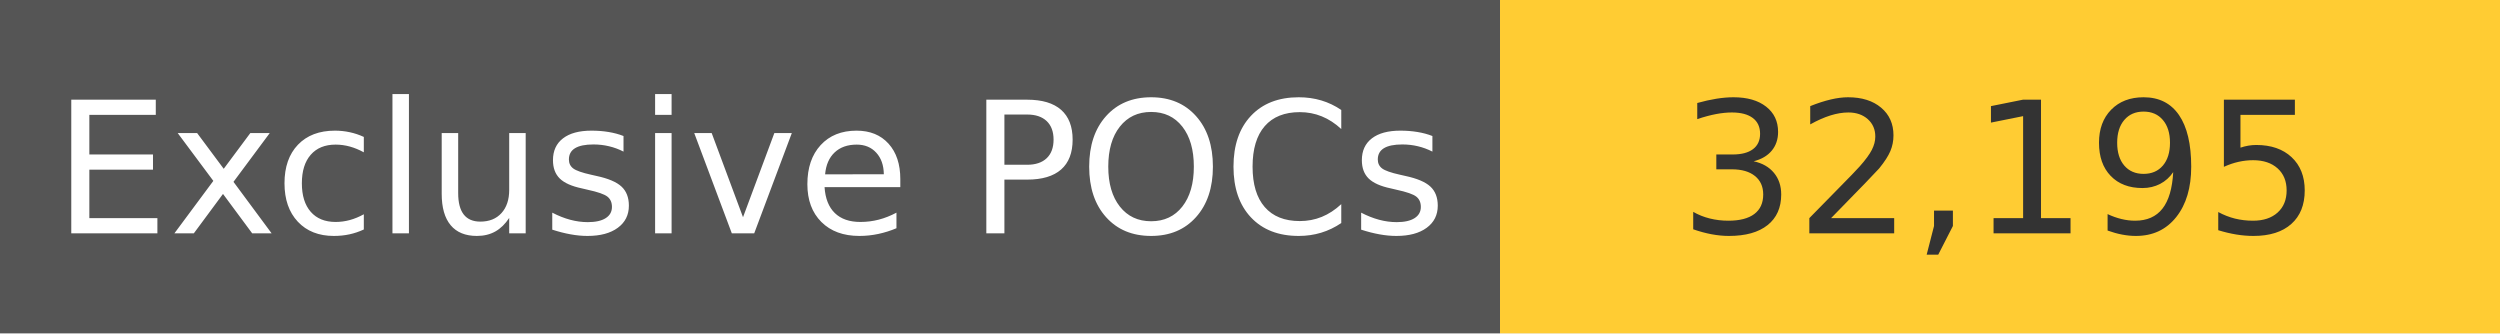
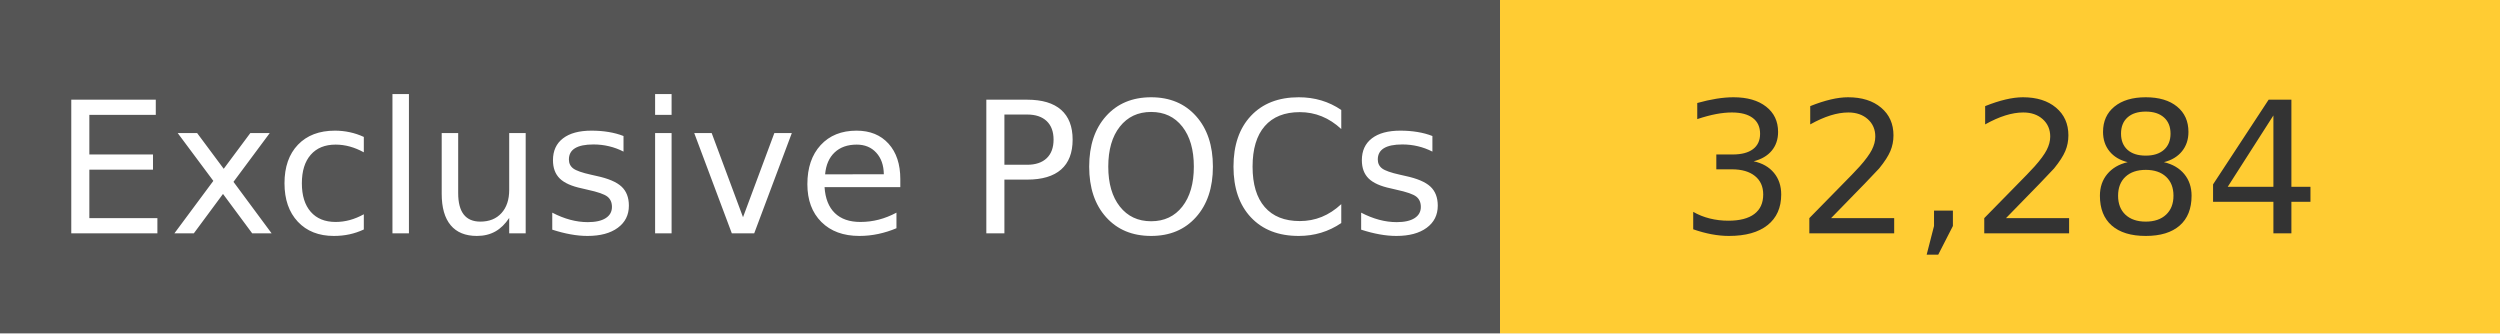
<svg xmlns="http://www.w3.org/2000/svg" width="150" height="20" role="img">
  <linearGradient id="s" x2="0" y2="100%">
    <stop offset="0" stop-color="#bbb" stop-opacity=".1" />
    <stop offset="1" stop-opacity=".1" />
  </linearGradient>
  <g>
    <rect width="90" height="20" fill="#555" />
    <rect x="90" width="267" height="20" fill="#ffcc33" />
  </g>
  <g fill="#fff" text-anchor="middle" font-family="Verdana,Geneva,DejaVu Sans,sans-serif" text-rendering="geometricPrecision" font-size="110">
    <text x="450" y="140" transform="scale(.1)" fill="#fff">
            Exclusive POCs
        </text>
    <text x="1200" y="140" transform="scale(.1)" fill="#333">
-             32,195
+             32,284
        </text>
  </g>
</svg>
